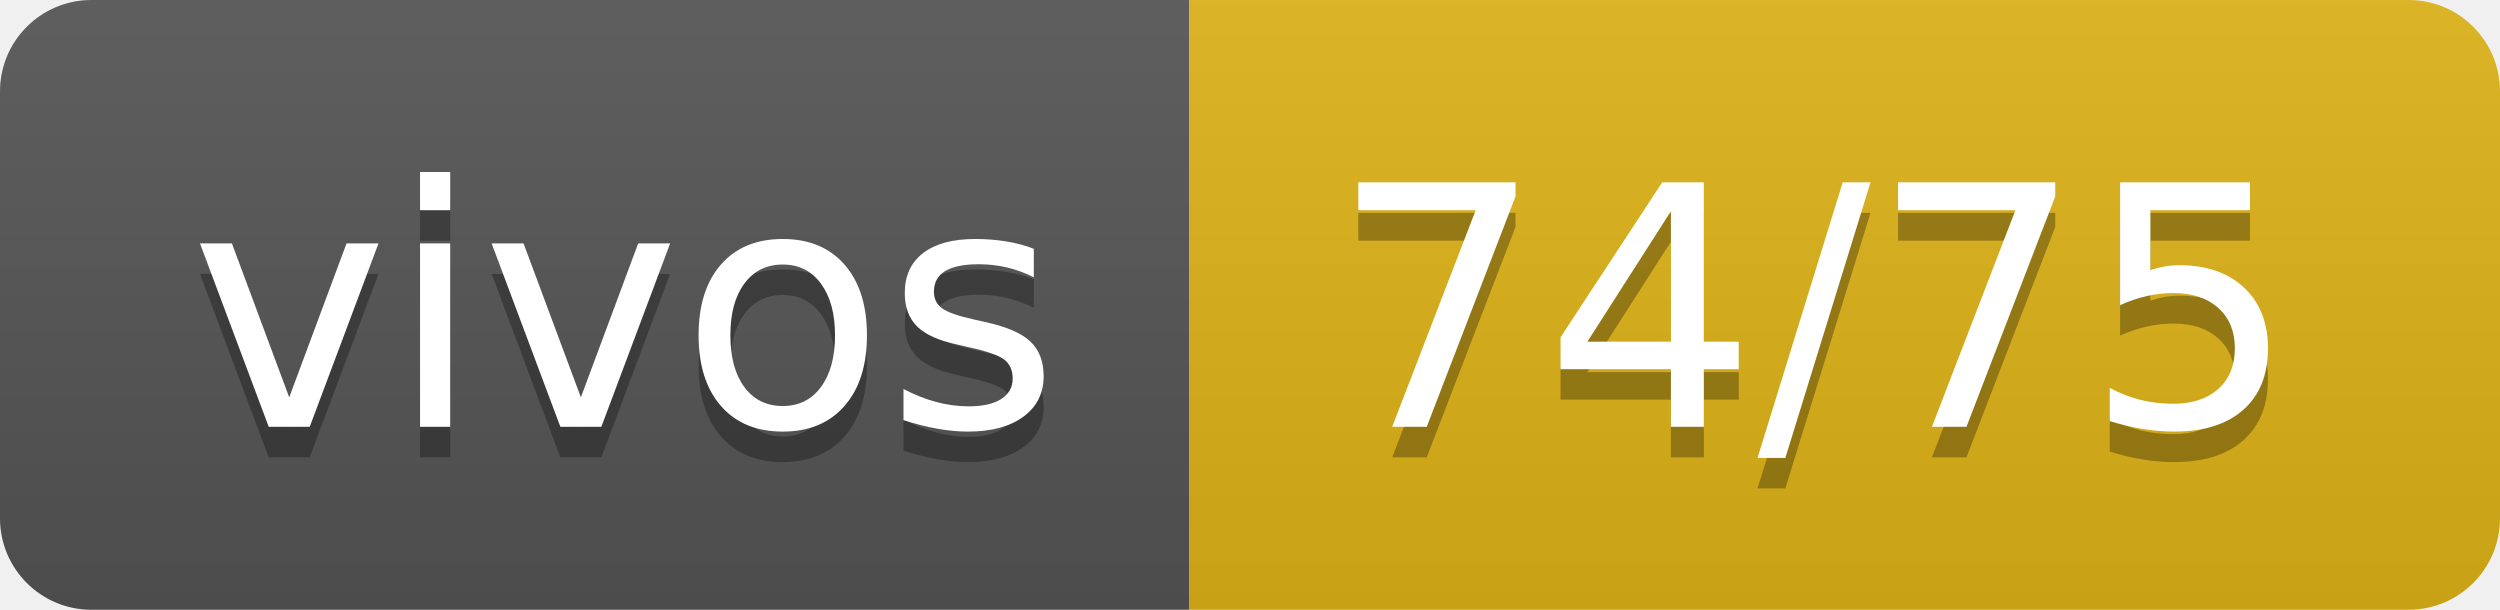
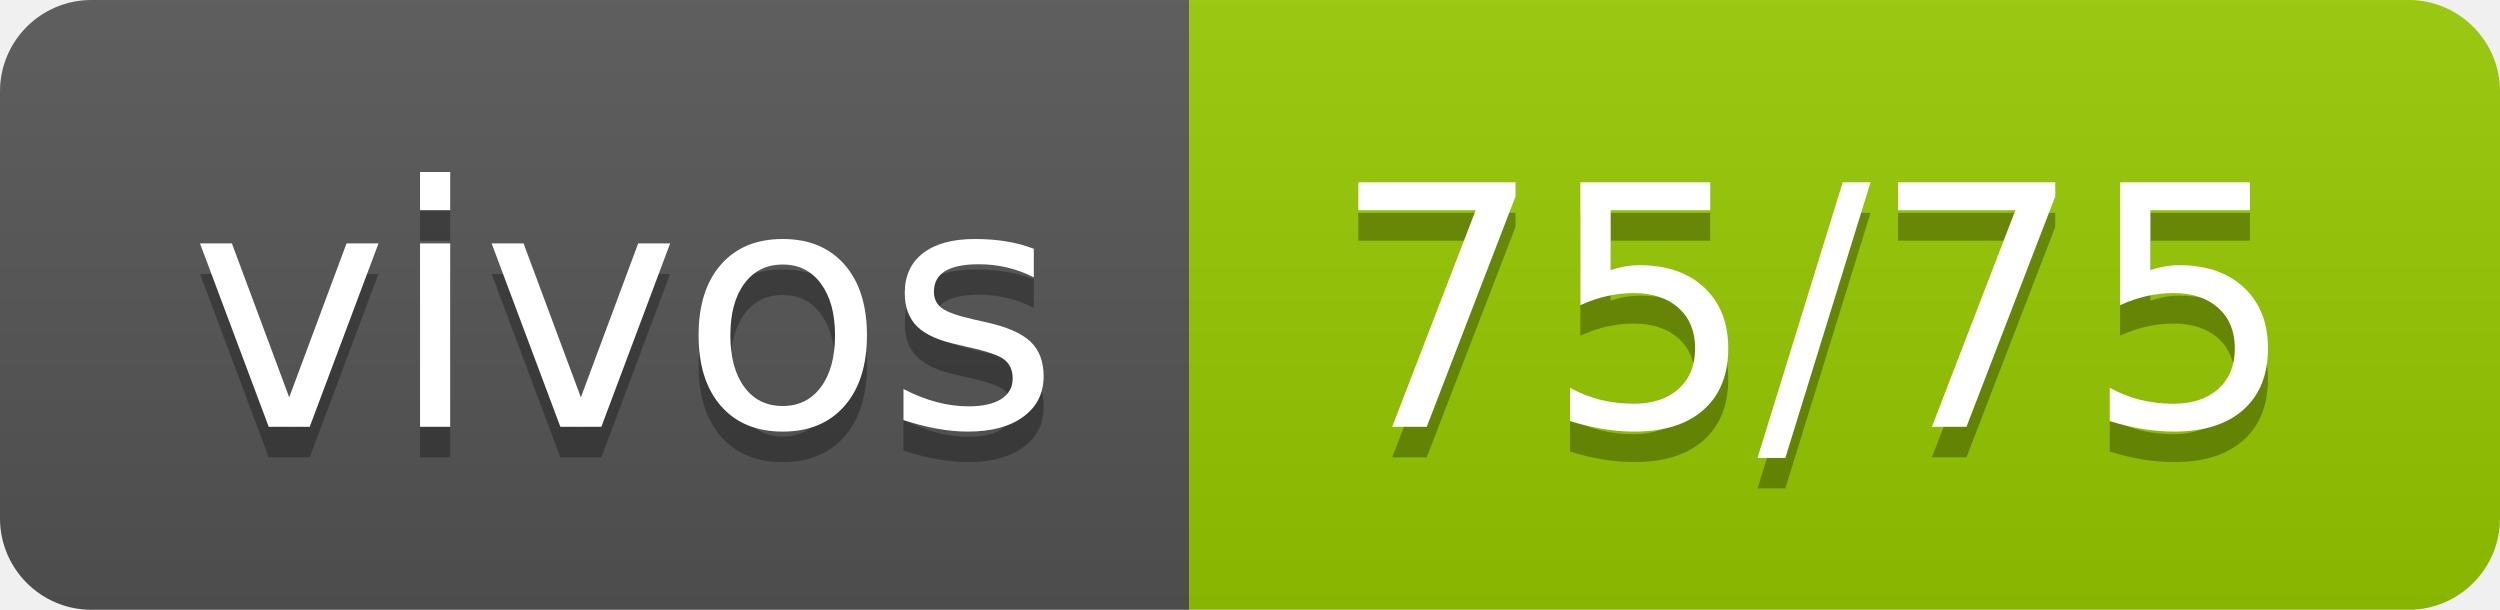
- <svg xmlns="http://www.w3.org/2000/svg" width="82" height="20" role="img" aria-label="vivos: 74/75">
+ <svg xmlns="http://www.w3.org/2000/svg" width="82" height="20" role="img" aria-label="vivos: 75/75">
  <linearGradient id="s" x2="0" y2="100%">
    <stop offset="0" stop-color="#bbb" stop-opacity=".1" />
    <stop offset="1" stop-opacity=".1" />
  </linearGradient>
  <clipPath id="r">
    <rect width="82" height="20" rx="3" fill="#fff" />
  </clipPath>
  <g clip-path="url(#r)">
    <rect width="39" height="20" fill="#555" />
-     <rect x="39" width="43" height="20" fill="#dfb317" />
+     <rect x="39" width="43" height="20" fill="#97ca00" />
    <rect width="82" height="20" fill="url(#s)" />
  </g>
  <g fill="#fff" text-anchor="middle" font-family="Verdana,Geneva,DejaVu Sans,sans-serif" text-rendering="geometricPrecision" font-size="110">
    <text aria-hidden="true" x="205" y="150" fill="#010101" fill-opacity=".3" transform="scale(.1)" textLength="290">vivos</text>
    <text x="205" y="140" transform="scale(.1)" fill="#fff" textLength="290">vivos</text>
-     <text aria-hidden="true" x="595" y="150" fill="#010101" fill-opacity=".3" transform="scale(.1)" textLength="330">74/75</text>
-     <text x="595" y="140" transform="scale(.1)" fill="#fff" textLength="330">74/75</text>
+     <text aria-hidden="true" x="595" y="150" fill="#010101" fill-opacity=".3" transform="scale(.1)" textLength="330">75/75</text>
+     <text x="595" y="140" transform="scale(.1)" fill="#fff" textLength="330">75/75</text>
  </g>
</svg>
